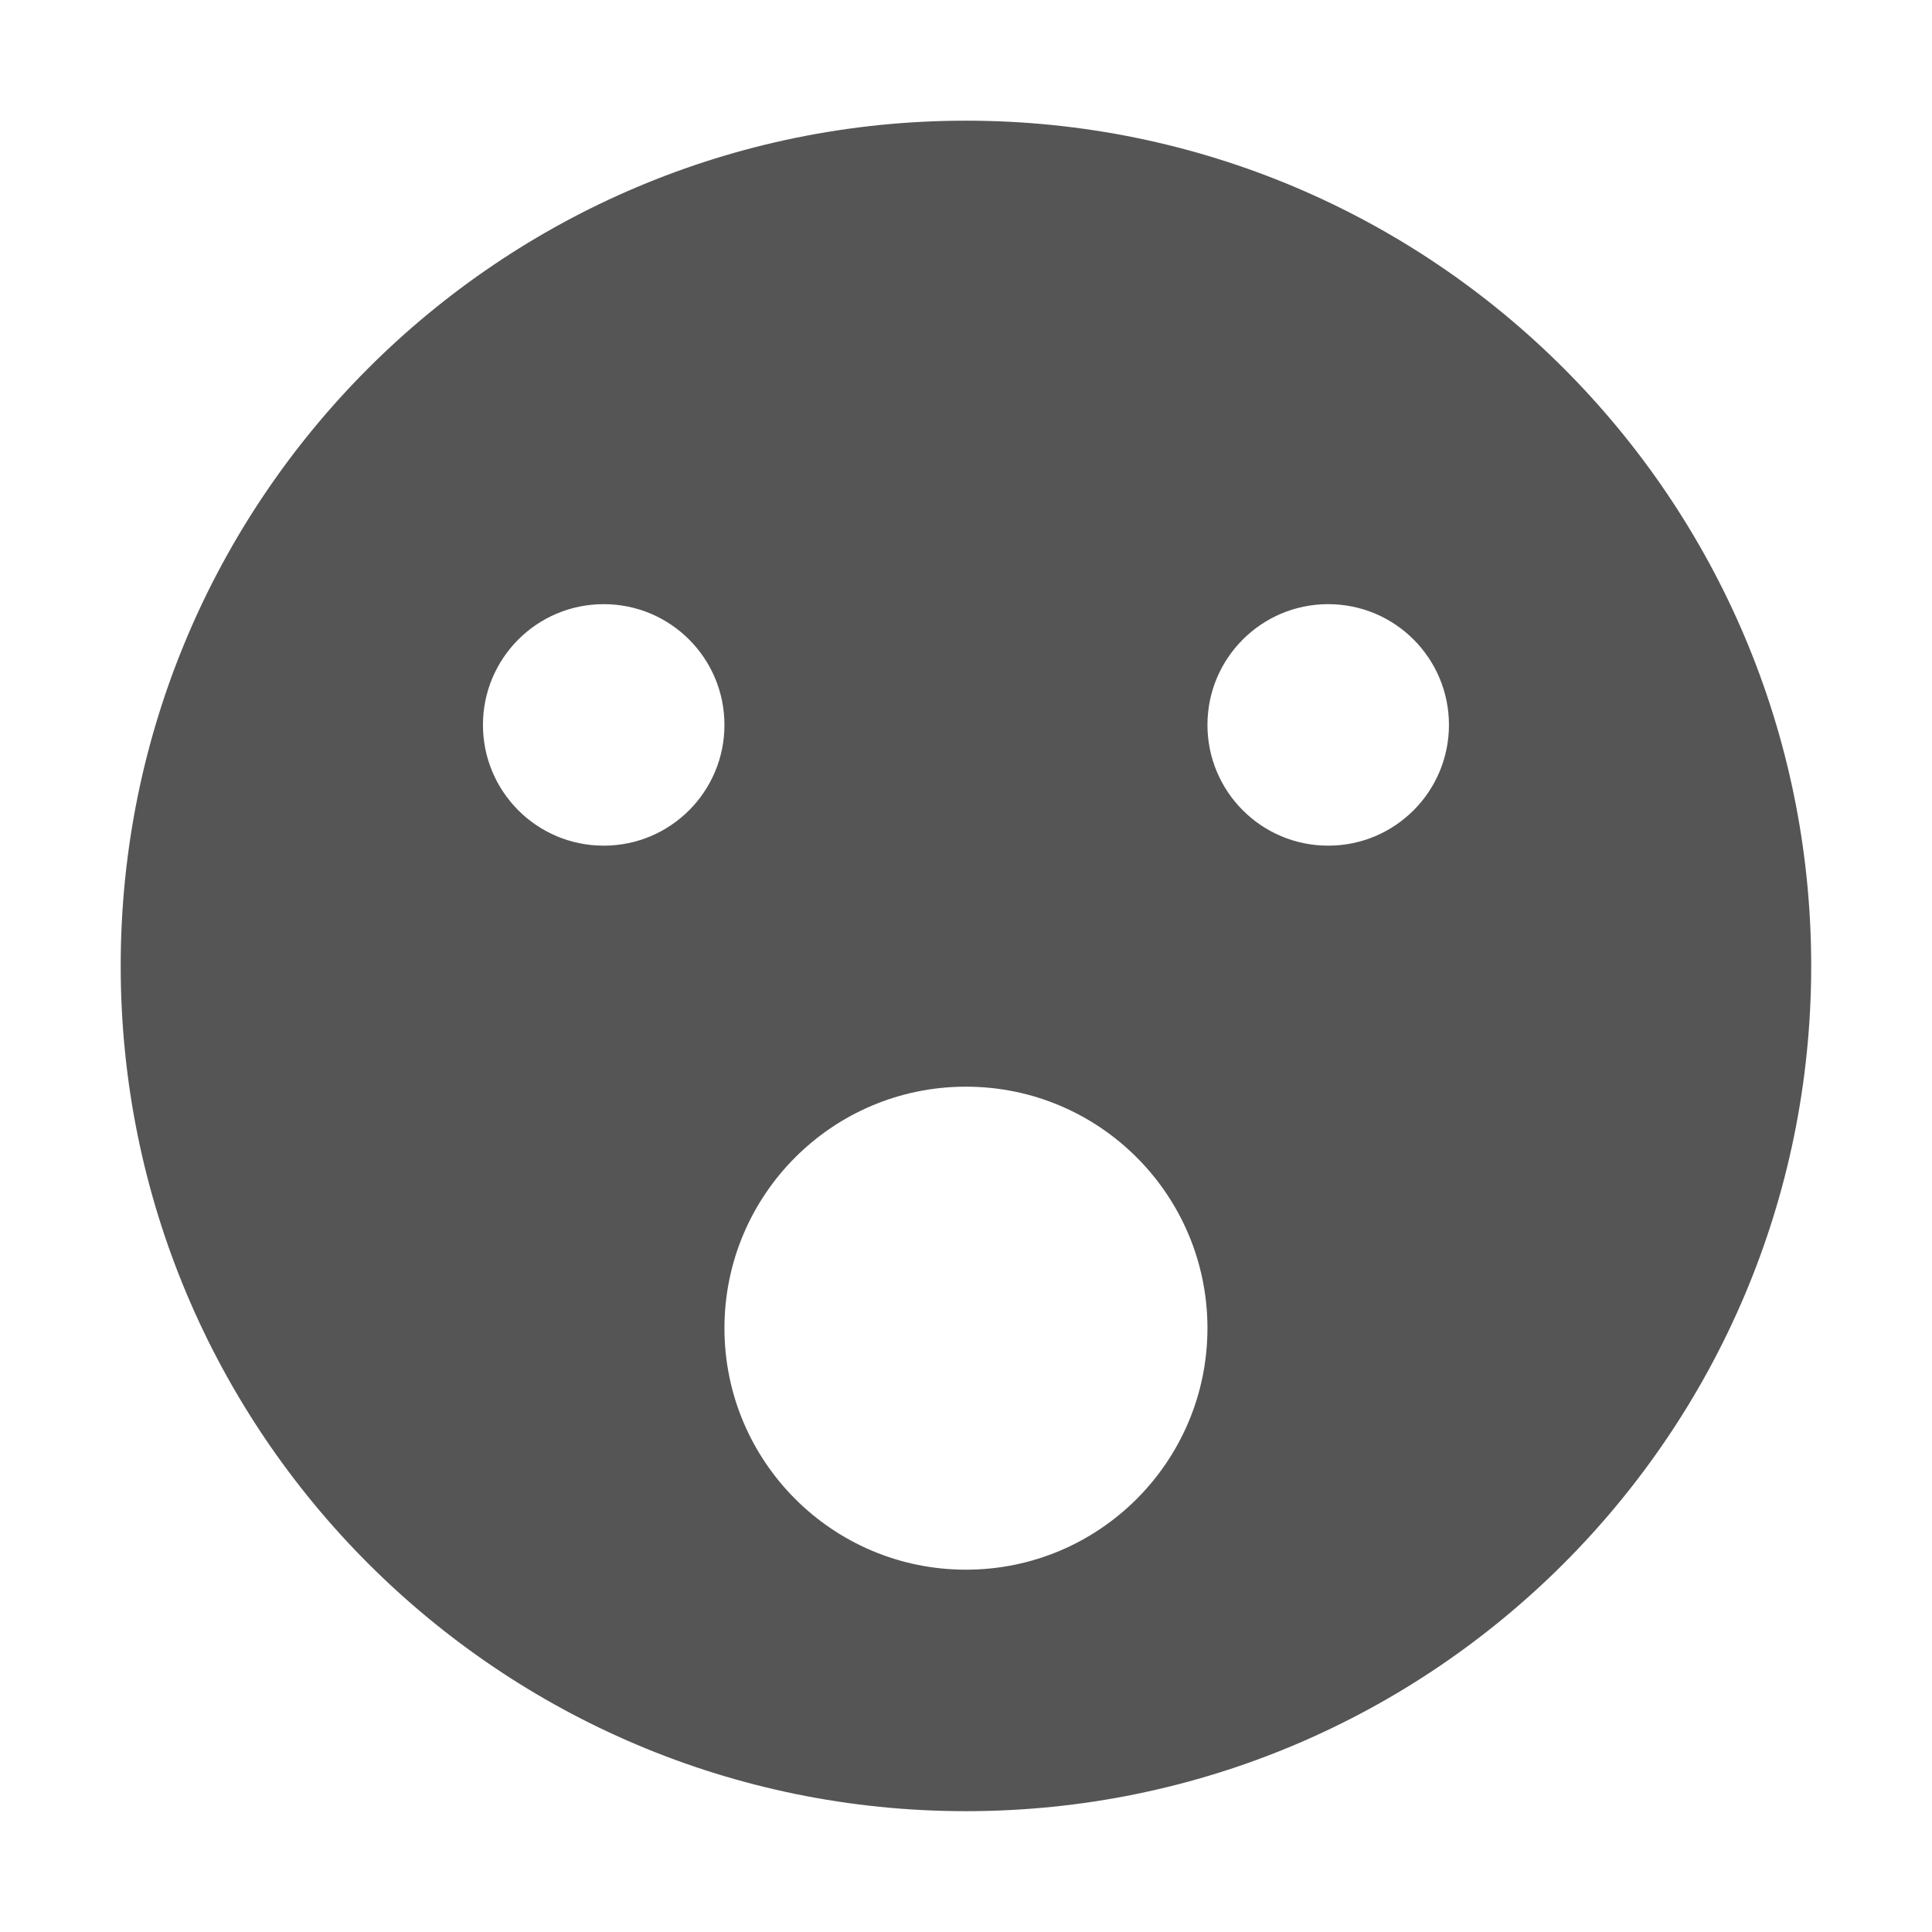
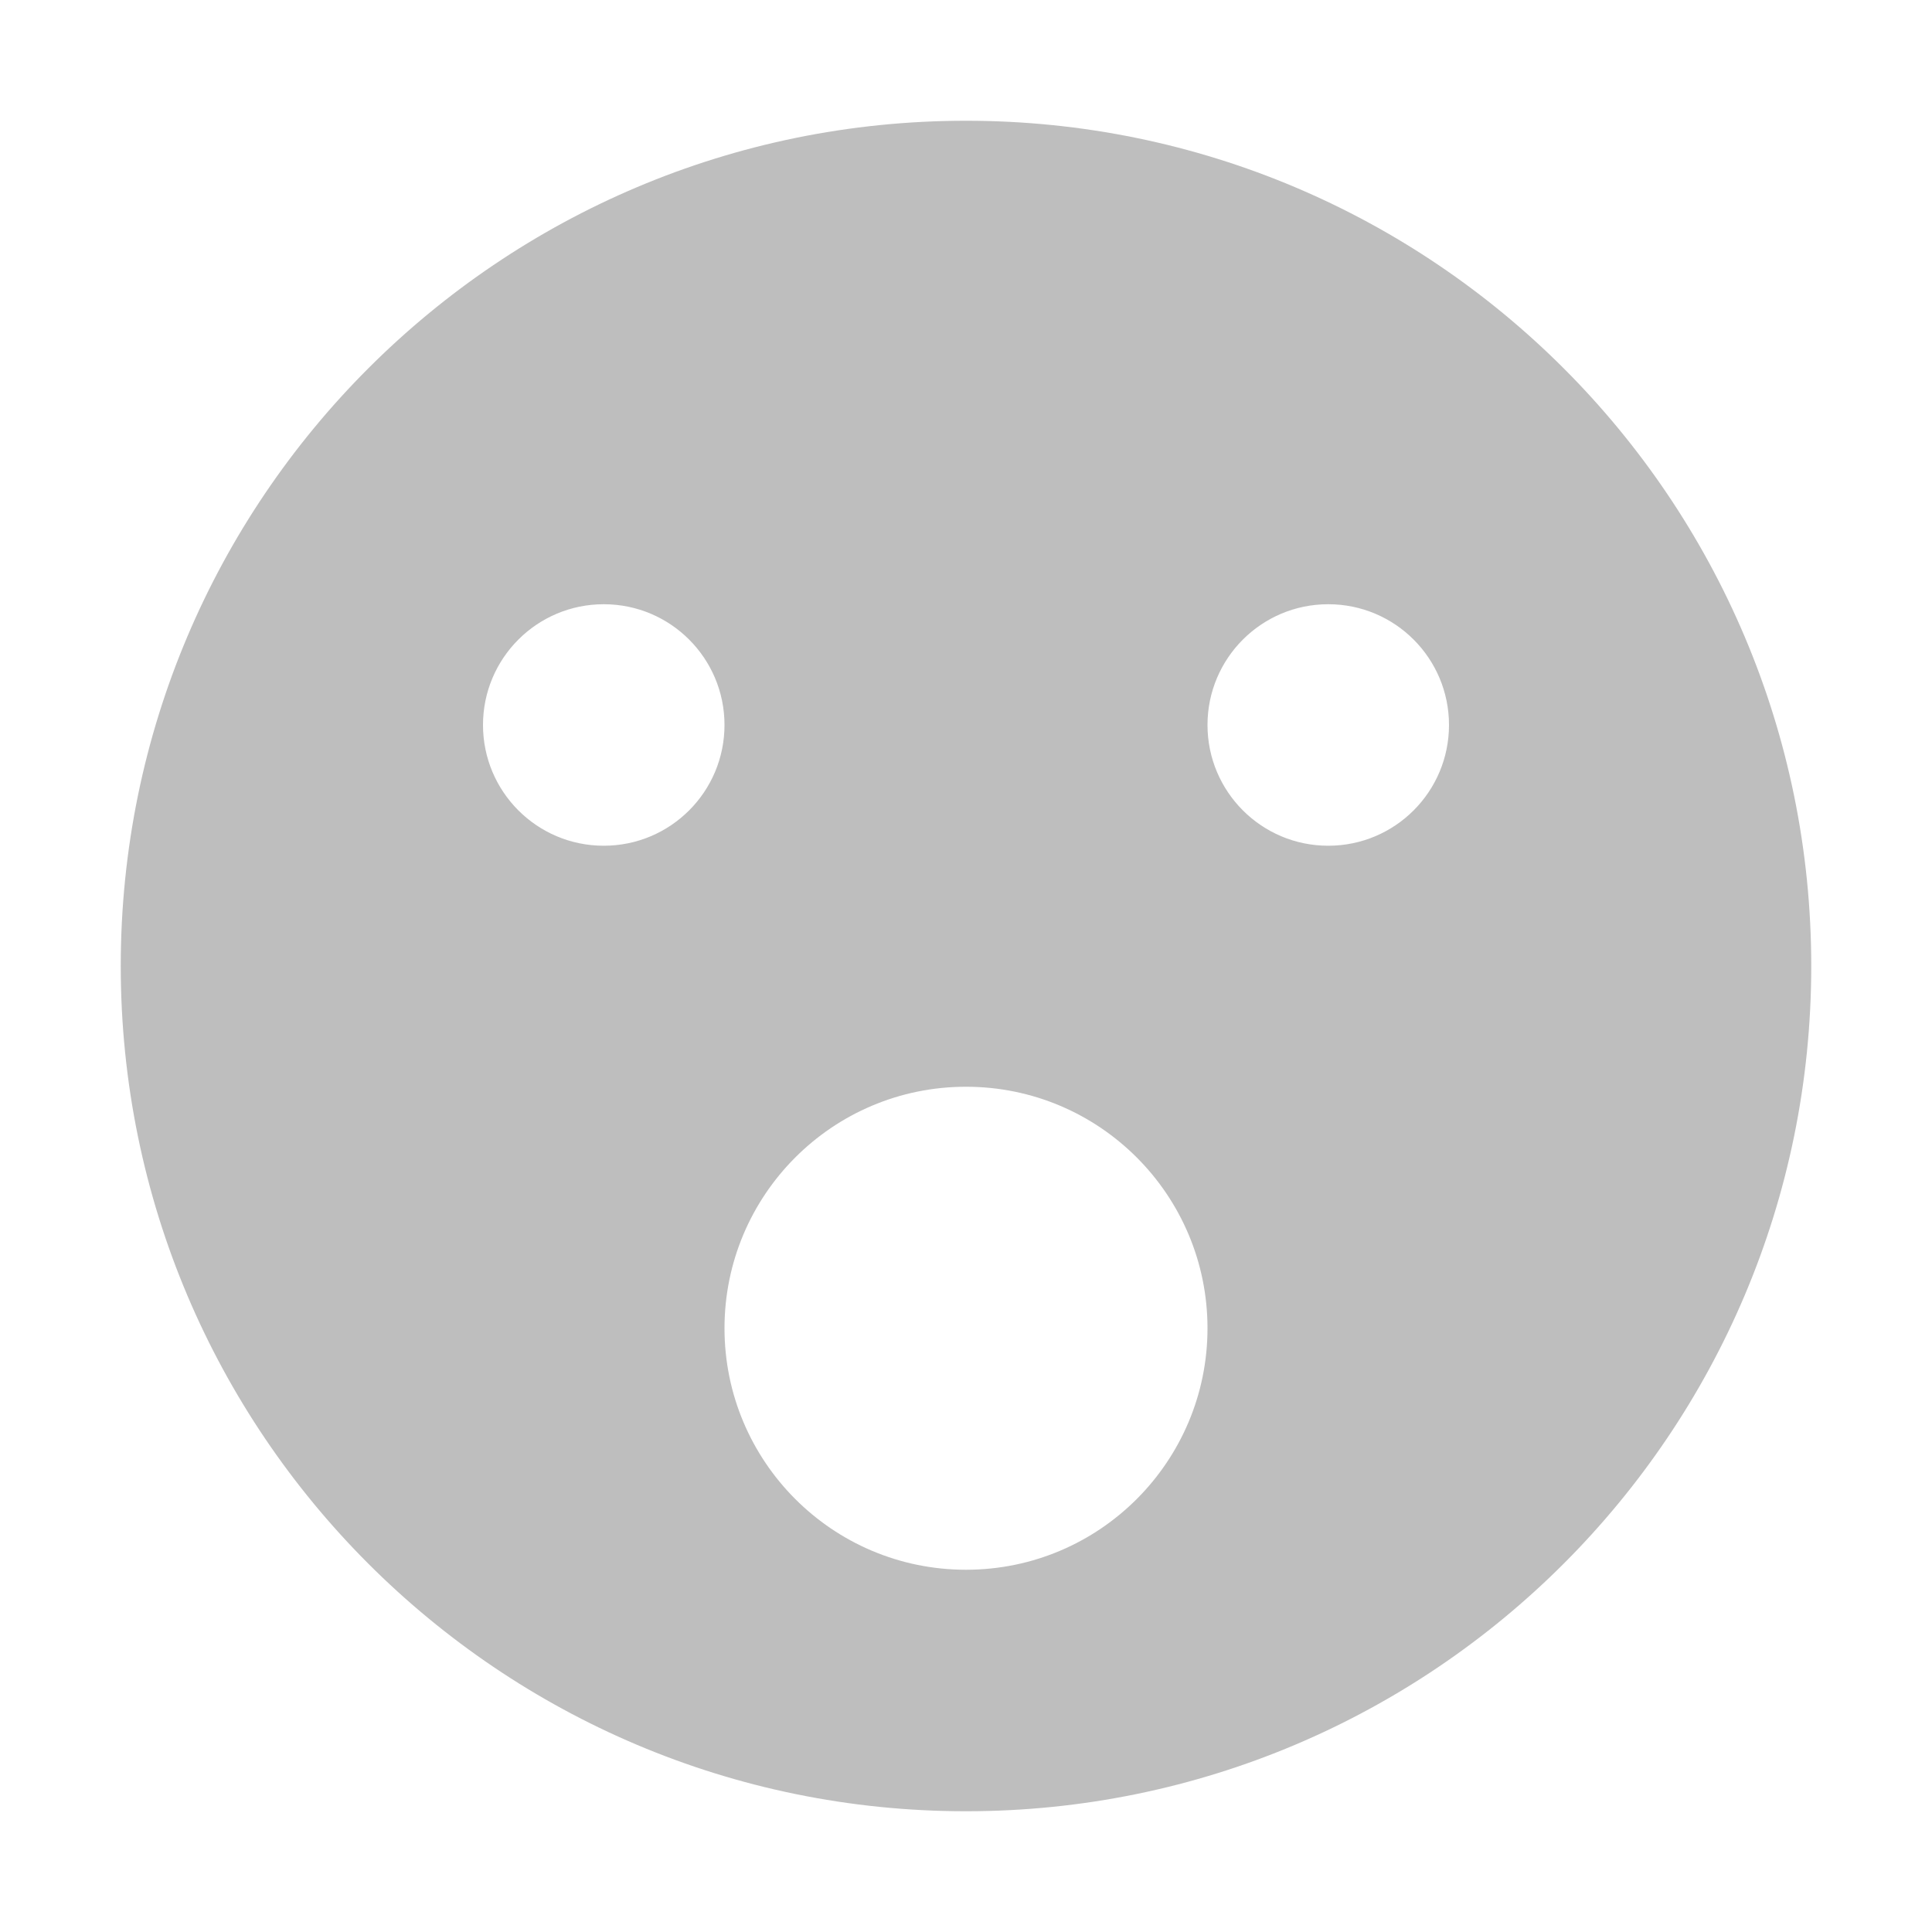
- <svg xmlns="http://www.w3.org/2000/svg" xmlns:ns1="http://www.openswatchbook.org/uri/2009/osb" height="16" id="svg7384" style="enable-background:new" version="1.1" width="16">
-   <defs id="defs7386">
-     <linearGradient id="linearGradient5606" ns1:paint="solid">
-       <stop id="stop5608" offset="0" style="stop-color:#000000;stop-opacity:1;" />
-     </linearGradient>
-     <filter id="filter7554" style="color-interpolation-filters:sRGB">
-       <feBlend id="feBlend7556" in2="BackgroundImage" mode="darken" />
-     </filter>
+ <svg xmlns="http://www.w3.org/2000/svg" viewBox="0 0 16 16">
+   <defs id="defs3051">
+     <style type="text/css" id="current-color-scheme">
+       .ColorScheme-Text {
+         color:#bebebe;
+       }
+       </style>
  </defs>
-   <g id="layer9" style="display:inline" transform="translate(-745.0004,159.0034)" />
-   <g id="layer10" style="display:inline;filter:url(#filter7554)" transform="translate(-745.0004,159.0034)" />
-   <g id="layer1" style="display:inline" transform="translate(-504.0002,-457.9966)" />
-   <g id="layer14" style="display:inline" transform="translate(-745.0004,159.0034)" />
-   <g id="layer15" style="display:inline" transform="translate(-745.0004,159.0034)" />
-   <g id="g71291" style="display:inline" transform="translate(-745.0004,159.0034)">
-     <path d="m 753,-158.004 c -3.866,0 -7,3.134 -7,7 0,3.866 3.134,7 7,7 3.866,0 7,-3.134 7,-7 0,-3.866 -3.134,-7 -7,-7 z m -3,4.004 c 0.554,0 1,0.449 1,1 0,0.551 -0.446,1 -1,1 -0.554,0 -1,-0.449 -1,-1 0,-0.551 0.446,-1 1,-1 z m 6,0 c 0.554,0 1,0.449 1,1 0,0.551 -0.446,1 -1,1 -0.554,0 -1,-0.449 -1,-1 0,-0.551 0.446,-1 1,-1 z m -3,3.996 c 1.108,0 2,0.899 2,2 0,1.101 -0.892,2 -2,2 -1.108,0 -2,-0.899 -2,-2 0,-1.101 0.892,-2 2,-2 z" id="path5107" style="color:#bebebe;display:inline;overflow:visible;visibility:visible;fill:#555555;fill-opacity:1;fill-rule:nonzero;stroke:none;stroke-width:1;marker:none;enable-background:accumulate" />
-   </g>
-   <g id="layer2" style="display:inline" transform="translate(-504.0002,-307.9966)" />
-   <g id="g6058" style="display:inline" transform="translate(-504.0002,-307.9966)" />
-   <g id="layer12" style="display:inline" transform="translate(-745.0004,159.0034)" />
+   <path style="fill:currentColor;fill-opacity:1;stroke:none" class="ColorScheme-Text" d="M 8 1 C 4.134 1 1 4.134 1 8 C 1 11.866 4.134 15 8 15 C 11.866 15 15 11.866 15 8 C 15 4.134 11.866 1 8 1 z M 5 5.004 C 5.554 5.004 6 5.453 6 6.004 C 6 6.555 5.554 7.004 5 7.004 C 4.446 7.004 4 6.555 4 6.004 C 4 5.453 4.446 5.004 5 5.004 z M 11 5.004 C 11.554 5.004 12 5.453 12 6.004 C 12 6.555 11.554 7.004 11 7.004 C 10.446 7.004 10 6.555 10 6.004 C 10 5.453 10.446 5.004 11 5.004 z M 8 9 C 9.108 9 10 9.899 10 11 C 10 12.101 9.108 13 8 13 C 6.892 13 6 12.101 6 11 C 6 9.899 6.892 9 8 9 z " />
</svg>
